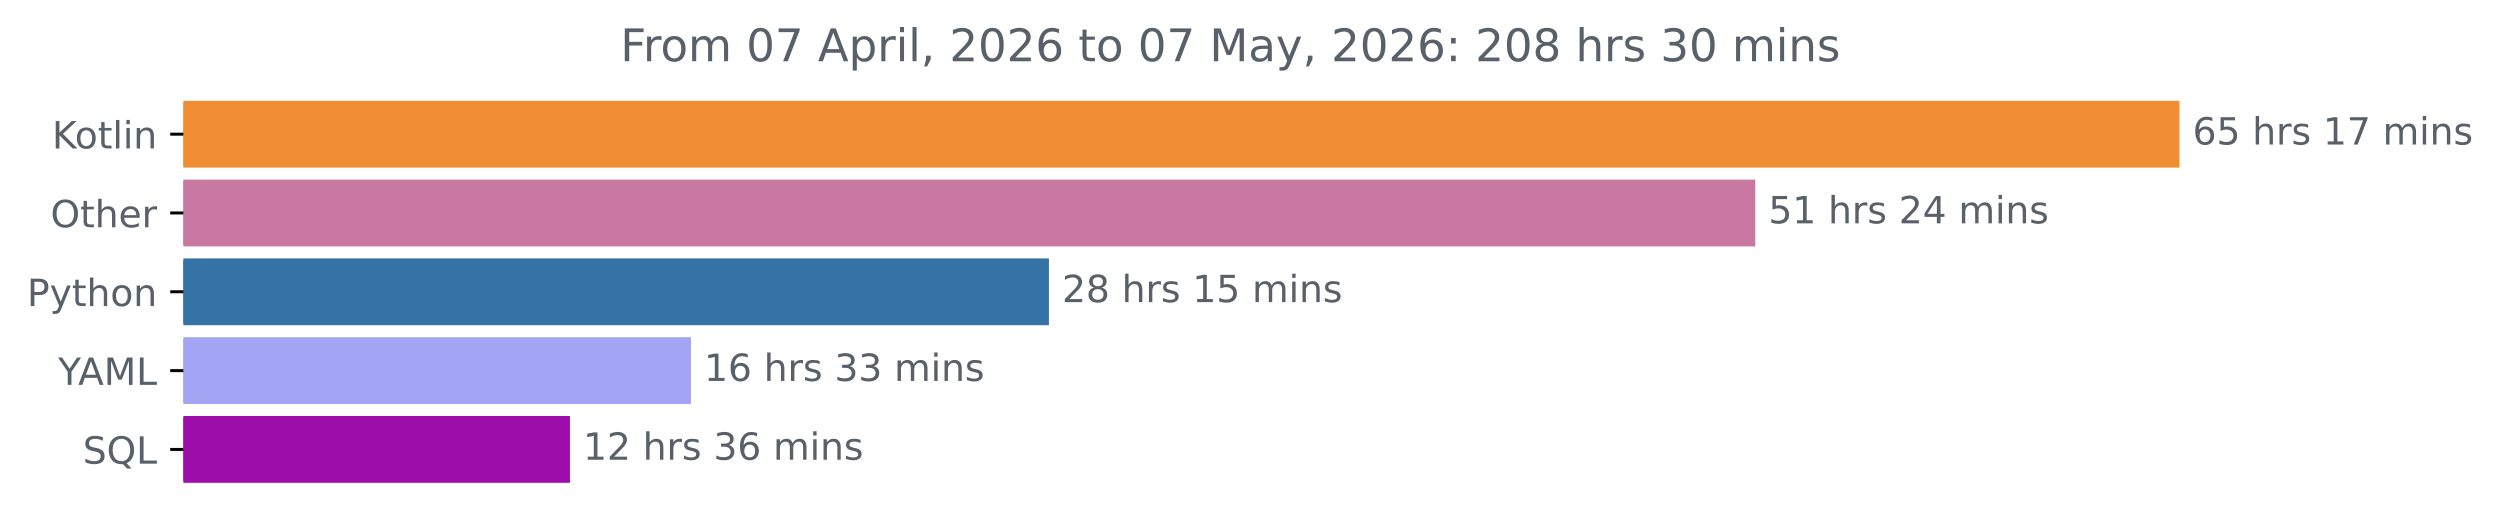
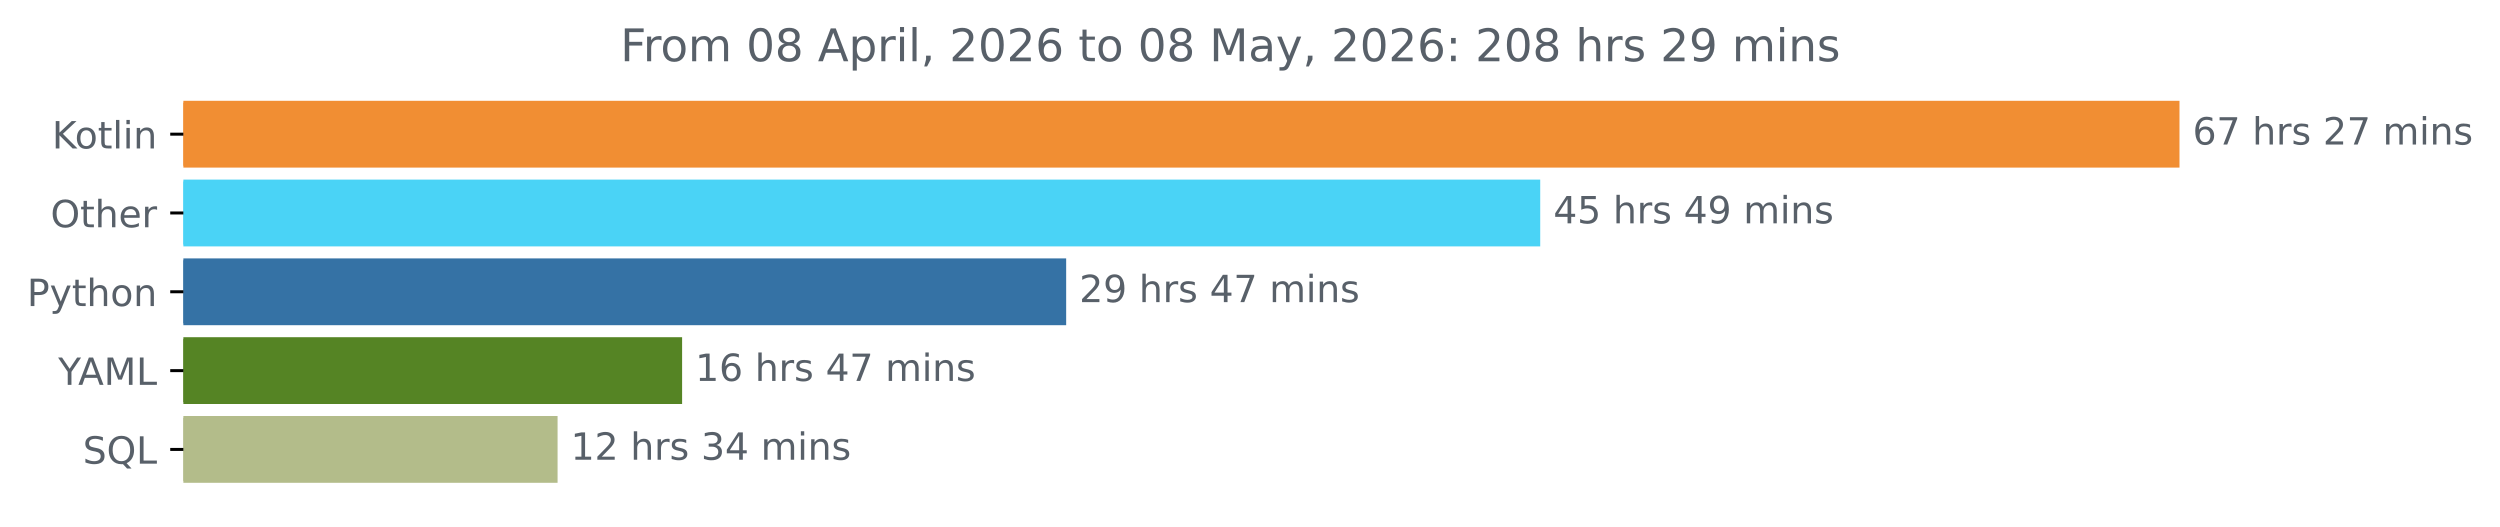
<svg xmlns="http://www.w3.org/2000/svg" xmlns:xlink="http://www.w3.org/1999/xlink" width="666.199pt" height="140.398pt" viewBox="0 0 666.199 140.398" version="1.1">
  <defs>
    <style type="text/css">*{stroke-linejoin: round; stroke-linecap: butt}</style>
  </defs>
  <g id="figure_1">
    <g id="patch_1">
      <path d="M 0 140.398  L 666.199 140.398  L 666.199 0  L 0 0  L 0 140.398  z " style="fill: none" />
    </g>
    <g id="axes_1">
      <g id="patch_2">
-         <path d="M 48.862 27.358  L 580.291 27.358  L 580.291 44.158  L 48.862 44.158  z " clip-path="url(#pad7efd8304)" style="fill: #f18e33; stroke: #f18e33; stroke-linejoin: miter" />
+         <path d="M 48.862 27.358  L 580.291 27.358  L 580.291 44.158  L 48.862 44.158  z " clip-path="url(#p60dd482bd0)" style="fill: #f18e33; stroke: #f18e33; stroke-linejoin: miter" />
      </g>
      <g id="patch_3">
-         <path d="M 48.862 48.358  L 467.25 48.358  L 467.25 65.158  L 48.862 65.158  z " clip-path="url(#pad7efd8304)" style="fill: #c878a1; stroke: #c878a1; stroke-linejoin: miter" />
+         <path d="M 48.862 48.358  L 409.938 48.358  L 409.938 65.158  L 48.862 65.158  z " clip-path="url(#p60dd482bd0)" style="fill: #4ad3f6; stroke: #4ad3f6; stroke-linejoin: miter" />
      </g>
      <g id="patch_4">
-         <path d="M 48.862 69.358  L 279.018 69.358  L 279.018 86.158  L 48.862 86.158  z " clip-path="url(#pad7efd8304)" style="fill: #3572a5; stroke: #3572a5; stroke-linejoin: miter" />
+         <path d="M 48.862 69.358  L 283.611 69.358  L 283.611 86.158  L 48.862 86.158  z " clip-path="url(#p60dd482bd0)" style="fill: #3572a5; stroke: #3572a5; stroke-linejoin: miter" />
      </g>
      <g id="patch_5">
-         <path d="M 48.862 90.358  L 183.629 90.358  L 183.629 107.158  L 48.862 107.158  z " clip-path="url(#pad7efd8304)" style="fill: #a3a5f4; stroke: #a3a5f4; stroke-linejoin: miter" />
+         <path d="M 48.862 90.358  L 181.268 90.358  L 181.268 107.158  L 48.862 107.158  z " clip-path="url(#p60dd482bd0)" style="fill: #558424; stroke: #558424; stroke-linejoin: miter" />
      </g>
      <g id="patch_6">
-         <path d="M 48.862 111.358  L 151.38 111.358  L 151.38 128.158  L 48.862 128.158  z " clip-path="url(#pad7efd8304)" style="fill: #9e0eaa; stroke: #9e0eaa; stroke-linejoin: miter" />
+         <path d="M 48.862 111.358  L 148.084 111.358  L 148.084 128.158  L 48.862 128.158  z " clip-path="url(#p60dd482bd0)" style="fill: #b3bc8a; stroke: #b3bc8a; stroke-linejoin: miter" />
      </g>
      <g id="matplotlib.axis_1" />
      <g id="matplotlib.axis_2">
        <g id="ytick_1">
          <g id="line2d_1">
            <defs>
-               <path id="m6c247139c6" d="M 0 0  L -3.5 0  " style="stroke: #000000; stroke-width: 0.8" />
+               <path id="mbdf4f6c6ff" d="M 0 0  L -3.5 0  " style="stroke: #000000; stroke-width: 0.8" />
            </defs>
            <g>
-               <use xlink:href="#m6c247139c6" x="48.862" y="35.758" style="stroke: #000000; stroke-width: 0.8" />
+               <use xlink:href="#mbdf4f6c6ff" x="48.862" y="35.758" style="stroke: #000000; stroke-width: 0.8" />
            </g>
          </g>
          <g id="text_1">
            <g style="fill: #586069" transform="translate(13.87187 39.55734) scale(0.1 -0.1)">
              <defs>
                <path id="DejaVuSans-4b" d="M 628 4666  L 1259 4666  L 1259 2694  L 3353 4666  L 4166 4666  L 1850 2491  L 4331 0  L 3500 0  L 1259 2247  L 1259 0  L 628 0  L 628 4666  z " transform="scale(0.015625)" />
                <path id="DejaVuSans-6f" d="M 1959 3097  Q 1497 3097 1228 2736  Q 959 2375 959 1747  Q 959 1119 1226 758  Q 1494 397 1959 397  Q 2419 397 2687 759  Q 2956 1122 2956 1747  Q 2956 2369 2687 2733  Q 2419 3097 1959 3097  z M 1959 3584  Q 2709 3584 3137 3096  Q 3566 2609 3566 1747  Q 3566 888 3137 398  Q 2709 -91 1959 -91  Q 1206 -91 779 398  Q 353 888 353 1747  Q 353 2609 779 3096  Q 1206 3584 1959 3584  z " transform="scale(0.015625)" />
                <path id="DejaVuSans-74" d="M 1172 4494  L 1172 3500  L 2356 3500  L 2356 3053  L 1172 3053  L 1172 1153  Q 1172 725 1289 603  Q 1406 481 1766 481  L 2356 481  L 2356 0  L 1766 0  Q 1100 0 847 248  Q 594 497 594 1153  L 594 3053  L 172 3053  L 172 3500  L 594 3500  L 594 4494  L 1172 4494  z " transform="scale(0.015625)" />
                <path id="DejaVuSans-6c" d="M 603 4863  L 1178 4863  L 1178 0  L 603 0  L 603 4863  z " transform="scale(0.015625)" />
                <path id="DejaVuSans-69" d="M 603 3500  L 1178 3500  L 1178 0  L 603 0  L 603 3500  z M 603 4863  L 1178 4863  L 1178 4134  L 603 4134  L 603 4863  z " transform="scale(0.015625)" />
                <path id="DejaVuSans-6e" d="M 3513 2113  L 3513 0  L 2938 0  L 2938 2094  Q 2938 2591 2744 2837  Q 2550 3084 2163 3084  Q 1697 3084 1428 2787  Q 1159 2491 1159 1978  L 1159 0  L 581 0  L 581 3500  L 1159 3500  L 1159 2956  Q 1366 3272 1645 3428  Q 1925 3584 2291 3584  Q 2894 3584 3203 3211  Q 3513 2838 3513 2113  z " transform="scale(0.015625)" />
              </defs>
              <use xlink:href="#DejaVuSans-4b" />
              <use xlink:href="#DejaVuSans-6f" x="60.576" />
              <use xlink:href="#DejaVuSans-74" x="121.758" />
              <use xlink:href="#DejaVuSans-6c" x="160.967" />
              <use xlink:href="#DejaVuSans-69" x="188.75" />
              <use xlink:href="#DejaVuSans-6e" x="216.533" />
            </g>
          </g>
        </g>
        <g id="ytick_2">
          <g id="line2d_2">
            <g>
-               <use xlink:href="#m6c247139c6" x="48.862" y="56.758" style="stroke: #000000; stroke-width: 0.8" />
+               <use xlink:href="#mbdf4f6c6ff" x="48.862" y="56.758" style="stroke: #000000; stroke-width: 0.8" />
            </g>
          </g>
          <g id="text_2">
            <g style="fill: #586069" transform="translate(13.46875 60.55734) scale(0.1 -0.1)">
              <defs>
                <path id="DejaVuSans-4f" d="M 2522 4238  Q 1834 4238 1429 3725  Q 1025 3213 1025 2328  Q 1025 1447 1429 934  Q 1834 422 2522 422  Q 3209 422 3611 934  Q 4013 1447 4013 2328  Q 4013 3213 3611 3725  Q 3209 4238 2522 4238  z M 2522 4750  Q 3503 4750 4090 4092  Q 4678 3434 4678 2328  Q 4678 1225 4090 567  Q 3503 -91 2522 -91  Q 1538 -91 948 565  Q 359 1222 359 2328  Q 359 3434 948 4092  Q 1538 4750 2522 4750  z " transform="scale(0.015625)" />
                <path id="DejaVuSans-68" d="M 3513 2113  L 3513 0  L 2938 0  L 2938 2094  Q 2938 2591 2744 2837  Q 2550 3084 2163 3084  Q 1697 3084 1428 2787  Q 1159 2491 1159 1978  L 1159 0  L 581 0  L 581 4863  L 1159 4863  L 1159 2956  Q 1366 3272 1645 3428  Q 1925 3584 2291 3584  Q 2894 3584 3203 3211  Q 3513 2838 3513 2113  z " transform="scale(0.015625)" />
                <path id="DejaVuSans-65" d="M 3597 1894  L 3597 1613  L 953 1613  Q 991 1019 1311 708  Q 1631 397 2203 397  Q 2534 397 2845 478  Q 3156 559 3463 722  L 3463 178  Q 3153 47 2828 -22  Q 2503 -91 2169 -91  Q 1331 -91 842 396  Q 353 884 353 1716  Q 353 2575 817 3079  Q 1281 3584 2069 3584  Q 2775 3584 3186 3129  Q 3597 2675 3597 1894  z M 3022 2063  Q 3016 2534 2758 2815  Q 2500 3097 2075 3097  Q 1594 3097 1305 2825  Q 1016 2553 972 2059  L 3022 2063  z " transform="scale(0.015625)" />
                <path id="DejaVuSans-72" d="M 2631 2963  Q 2534 3019 2420 3045  Q 2306 3072 2169 3072  Q 1681 3072 1420 2755  Q 1159 2438 1159 1844  L 1159 0  L 581 0  L 581 3500  L 1159 3500  L 1159 2956  Q 1341 3275 1631 3429  Q 1922 3584 2338 3584  Q 2397 3584 2469 3576  Q 2541 3569 2628 3553  L 2631 2963  z " transform="scale(0.015625)" />
              </defs>
              <use xlink:href="#DejaVuSans-4f" />
              <use xlink:href="#DejaVuSans-74" x="78.711" />
              <use xlink:href="#DejaVuSans-68" x="117.92" />
              <use xlink:href="#DejaVuSans-65" x="181.299" />
              <use xlink:href="#DejaVuSans-72" x="242.822" />
            </g>
          </g>
        </g>
        <g id="ytick_3">
          <g id="line2d_3">
            <g>
-               <use xlink:href="#m6c247139c6" x="48.862" y="77.758" style="stroke: #000000; stroke-width: 0.8" />
+               <use xlink:href="#mbdf4f6c6ff" x="48.862" y="77.758" style="stroke: #000000; stroke-width: 0.8" />
            </g>
          </g>
          <g id="text_3">
            <g style="fill: #586069" transform="translate(7.2 81.55734) scale(0.1 -0.1)">
              <defs>
                <path id="DejaVuSans-50" d="M 1259 4147  L 1259 2394  L 2053 2394  Q 2494 2394 2734 2622  Q 2975 2850 2975 3272  Q 2975 3691 2734 3919  Q 2494 4147 2053 4147  L 1259 4147  z M 628 4666  L 2053 4666  Q 2838 4666 3239 4311  Q 3641 3956 3641 3272  Q 3641 2581 3239 2228  Q 2838 1875 2053 1875  L 1259 1875  L 1259 0  L 628 0  L 628 4666  z " transform="scale(0.015625)" />
                <path id="DejaVuSans-79" d="M 2059 -325  Q 1816 -950 1584 -1140  Q 1353 -1331 966 -1331  L 506 -1331  L 506 -850  L 844 -850  Q 1081 -850 1212 -737  Q 1344 -625 1503 -206  L 1606 56  L 191 3500  L 800 3500  L 1894 763  L 2988 3500  L 3597 3500  L 2059 -325  z " transform="scale(0.015625)" />
              </defs>
              <use xlink:href="#DejaVuSans-50" />
              <use xlink:href="#DejaVuSans-79" x="60.303" />
              <use xlink:href="#DejaVuSans-74" x="119.482" />
              <use xlink:href="#DejaVuSans-68" x="158.691" />
              <use xlink:href="#DejaVuSans-6f" x="222.07" />
              <use xlink:href="#DejaVuSans-6e" x="283.252" />
            </g>
          </g>
        </g>
        <g id="ytick_4">
          <g id="line2d_4">
            <g>
-               <use xlink:href="#m6c247139c6" x="48.862" y="98.758" style="stroke: #000000; stroke-width: 0.8" />
+               <use xlink:href="#mbdf4f6c6ff" x="48.862" y="98.758" style="stroke: #000000; stroke-width: 0.8" />
            </g>
          </g>
          <g id="text_4">
            <g style="fill: #586069" transform="translate(15.48906 102.5573) scale(0.1 -0.1)">
              <defs>
                <path id="DejaVuSans-59" d="M -13 4666  L 666 4666  L 1959 2747  L 3244 4666  L 3922 4666  L 2272 2222  L 2272 0  L 1638 0  L 1638 2222  L -13 4666  z " transform="scale(0.015625)" />
                <path id="DejaVuSans-41" d="M 2188 4044  L 1331 1722  L 3047 1722  L 2188 4044  z M 1831 4666  L 2547 4666  L 4325 0  L 3669 0  L 3244 1197  L 1141 1197  L 716 0  L 50 0  L 1831 4666  z " transform="scale(0.015625)" />
                <path id="DejaVuSans-4d" d="M 628 4666  L 1569 4666  L 2759 1491  L 3956 4666  L 4897 4666  L 4897 0  L 4281 0  L 4281 4097  L 3078 897  L 2444 897  L 1241 4097  L 1241 0  L 628 0  L 628 4666  z " transform="scale(0.015625)" />
                <path id="DejaVuSans-4c" d="M 628 4666  L 1259 4666  L 1259 531  L 3531 531  L 3531 0  L 628 0  L 628 4666  z " transform="scale(0.015625)" />
              </defs>
              <use xlink:href="#DejaVuSans-59" />
              <use xlink:href="#DejaVuSans-41" x="53.334" />
              <use xlink:href="#DejaVuSans-4d" x="121.742" />
              <use xlink:href="#DejaVuSans-4c" x="208.021" />
            </g>
          </g>
        </g>
        <g id="ytick_5">
          <g id="line2d_5">
            <g>
-               <use xlink:href="#m6c247139c6" x="48.862" y="119.758" style="stroke: #000000; stroke-width: 0.8" />
+               <use xlink:href="#mbdf4f6c6ff" x="48.862" y="119.758" style="stroke: #000000; stroke-width: 0.8" />
            </g>
          </g>
          <g id="text_5">
            <g style="fill: #586069" transform="translate(22.07031 123.5573) scale(0.1 -0.1)">
              <defs>
                <path id="DejaVuSans-53" d="M 3425 4513  L 3425 3897  Q 3066 4069 2747 4153  Q 2428 4238 2131 4238  Q 1616 4238 1336 4038  Q 1056 3838 1056 3469  Q 1056 3159 1242 3001  Q 1428 2844 1947 2747  L 2328 2669  Q 3034 2534 3370 2195  Q 3706 1856 3706 1288  Q 3706 609 3251 259  Q 2797 -91 1919 -91  Q 1588 -91 1214 -16  Q 841 59 441 206  L 441 856  Q 825 641 1194 531  Q 1563 422 1919 422  Q 2459 422 2753 634  Q 3047 847 3047 1241  Q 3047 1584 2836 1778  Q 2625 1972 2144 2069  L 1759 2144  Q 1053 2284 737 2584  Q 422 2884 422 3419  Q 422 4038 858 4394  Q 1294 4750 2059 4750  Q 2388 4750 2728 4690  Q 3069 4631 3425 4513  z " transform="scale(0.015625)" />
                <path id="DejaVuSans-51" d="M 2522 4238  Q 1834 4238 1429 3725  Q 1025 3213 1025 2328  Q 1025 1447 1429 934  Q 1834 422 2522 422  Q 3209 422 3611 934  Q 4013 1447 4013 2328  Q 4013 3213 3611 3725  Q 3209 4238 2522 4238  z M 3406 84  L 4238 -825  L 3475 -825  L 2784 -78  Q 2681 -84 2626 -87  Q 2572 -91 2522 -91  Q 1538 -91 948 567  Q 359 1225 359 2328  Q 359 3434 948 4092  Q 1538 4750 2522 4750  Q 3503 4750 4090 4092  Q 4678 3434 4678 2328  Q 4678 1516 4351 937  Q 4025 359 3406 84  z " transform="scale(0.015625)" />
              </defs>
              <use xlink:href="#DejaVuSans-53" />
              <use xlink:href="#DejaVuSans-51" x="63.477" />
              <use xlink:href="#DejaVuSans-4c" x="142.188" />
            </g>
          </g>
        </g>
      </g>
      <g id="text_6">
        <g style="fill: #586069" transform="translate(584.2911 38.5175) scale(0.1 -0.1)">
          <defs>
            <path id="DejaVuSans-36" d="M 2113 2584  Q 1688 2584 1439 2293  Q 1191 2003 1191 1497  Q 1191 994 1439 701  Q 1688 409 2113 409  Q 2538 409 2786 701  Q 3034 994 3034 1497  Q 3034 2003 2786 2293  Q 2538 2584 2113 2584  z M 3366 4563  L 3366 3988  Q 3128 4100 2886 4159  Q 2644 4219 2406 4219  Q 1781 4219 1451 3797  Q 1122 3375 1075 2522  Q 1259 2794 1537 2939  Q 1816 3084 2150 3084  Q 2853 3084 3261 2657  Q 3669 2231 3669 1497  Q 3669 778 3244 343  Q 2819 -91 2113 -91  Q 1303 -91 875 529  Q 447 1150 447 2328  Q 447 3434 972 4092  Q 1497 4750 2381 4750  Q 2619 4750 2861 4703  Q 3103 4656 3366 4563  z " transform="scale(0.015625)" />
-             <path id="DejaVuSans-35" d="M 691 4666  L 3169 4666  L 3169 4134  L 1269 4134  L 1269 2991  Q 1406 3038 1543 3061  Q 1681 3084 1819 3084  Q 2600 3084 3056 2656  Q 3513 2228 3513 1497  Q 3513 744 3044 326  Q 2575 -91 1722 -91  Q 1428 -91 1123 -41  Q 819 9 494 109  L 494 744  Q 775 591 1075 516  Q 1375 441 1709 441  Q 2250 441 2565 725  Q 2881 1009 2881 1497  Q 2881 1984 2565 2268  Q 2250 2553 1709 2553  Q 1456 2553 1204 2497  Q 953 2441 691 2322  L 691 4666  z " transform="scale(0.015625)" />
+             <path id="DejaVuSans-37" d="M 525 4666  L 3525 4666  L 3525 4397  L 1831 0  L 1172 0  L 2766 4134  L 525 4134  L 525 4666  z " transform="scale(0.015625)" />
            <path id="DejaVuSans-20" transform="scale(0.015625)" />
            <path id="DejaVuSans-73" d="M 2834 3397  L 2834 2853  Q 2591 2978 2328 3040  Q 2066 3103 1784 3103  Q 1356 3103 1142 2972  Q 928 2841 928 2578  Q 928 2378 1081 2264  Q 1234 2150 1697 2047  L 1894 2003  Q 2506 1872 2764 1633  Q 3022 1394 3022 966  Q 3022 478 2636 193  Q 2250 -91 1575 -91  Q 1294 -91 989 -36  Q 684 19 347 128  L 347 722  Q 666 556 975 473  Q 1284 391 1588 391  Q 1994 391 2212 530  Q 2431 669 2431 922  Q 2431 1156 2273 1281  Q 2116 1406 1581 1522  L 1381 1569  Q 847 1681 609 1914  Q 372 2147 372 2553  Q 372 3047 722 3315  Q 1072 3584 1716 3584  Q 2034 3584 2315 3537  Q 2597 3491 2834 3397  z " transform="scale(0.015625)" />
+             <path id="DejaVuSans-32" d="M 1228 531  L 3431 531  L 3431 0  L 469 0  L 469 531  Q 828 903 1448 1529  Q 2069 2156 2228 2338  Q 2531 2678 2651 2914  Q 2772 3150 2772 3378  Q 2772 3750 2511 3984  Q 2250 4219 1831 4219  Q 1534 4219 1204 4116  Q 875 4013 500 3803  L 500 4441  Q 881 4594 1212 4672  Q 1544 4750 1819 4750  Q 2544 4750 2975 4387  Q 3406 4025 3406 3419  Q 3406 3131 3298 2873  Q 3191 2616 2906 2266  Q 2828 2175 2409 1742  Q 1991 1309 1228 531  z " transform="scale(0.015625)" />
+             <path id="DejaVuSans-6d" d="M 3328 2828  Q 3544 3216 3844 3400  Q 4144 3584 4550 3584  Q 5097 3584 5394 3201  Q 5691 2819 5691 2113  L 5691 0  L 5113 0  L 5113 2094  Q 5113 2597 4934 2840  Q 4756 3084 4391 3084  Q 3944 3084 3684 2787  Q 3425 2491 3425 1978  L 3425 0  L 2847 0  L 2847 2094  Q 2847 2600 2669 2842  Q 2491 3084 2119 3084  Q 1678 3084 1418 2786  Q 1159 2488 1159 1978  L 1159 0  L 581 0  L 581 3500  L 1159 3500  L 1159 2956  Q 1356 3278 1631 3431  Q 1906 3584 2284 3584  Q 2666 3584 2933 3390  Q 3200 3197 3328 2828  z " transform="scale(0.015625)" />
+           </defs>
+           <use xlink:href="#DejaVuSans-36" />
+           <use xlink:href="#DejaVuSans-37" x="63.623" />
+           <use xlink:href="#DejaVuSans-20" x="127.246" />
+           <use xlink:href="#DejaVuSans-68" x="159.033" />
+           <use xlink:href="#DejaVuSans-72" x="222.412" />
+           <use xlink:href="#DejaVuSans-73" x="263.525" />
+           <use xlink:href="#DejaVuSans-20" x="315.625" />
+           <use xlink:href="#DejaVuSans-32" x="347.412" />
+           <use xlink:href="#DejaVuSans-37" x="411.035" />
+           <use xlink:href="#DejaVuSans-20" x="474.658" />
+           <use xlink:href="#DejaVuSans-6d" x="506.445" />
+           <use xlink:href="#DejaVuSans-69" x="603.857" />
+           <use xlink:href="#DejaVuSans-6e" x="631.641" />
+           <use xlink:href="#DejaVuSans-73" x="695.02" />
+         </g>
+       </g>
+       <g id="text_7">
+         <g style="fill: #586069" transform="translate(413.9382 59.5175) scale(0.1 -0.1)">
+           <defs>
+             <path id="DejaVuSans-34" d="M 2419 4116  L 825 1625  L 2419 1625  L 2419 4116  z M 2253 4666  L 3047 4666  L 3047 1625  L 3713 1625  L 3713 1100  L 3047 1100  L 3047 0  L 2419 0  L 2419 1100  L 313 1100  L 313 1709  L 2253 4666  z " transform="scale(0.015625)" />
+             <path id="DejaVuSans-35" d="M 691 4666  L 3169 4666  L 3169 4134  L 1269 4134  L 1269 2991  Q 1406 3038 1543 3061  Q 1681 3084 1819 3084  Q 2600 3084 3056 2656  Q 3513 2228 3513 1497  Q 3513 744 3044 326  Q 2575 -91 1722 -91  Q 1428 -91 1123 -41  Q 819 9 494 109  L 494 744  Q 775 591 1075 516  Q 1375 441 1709 441  Q 2250 441 2565 725  Q 2881 1009 2881 1497  Q 2881 1984 2565 2268  Q 2250 2553 1709 2553  Q 1456 2553 1204 2497  Q 953 2441 691 2322  L 691 4666  z " transform="scale(0.015625)" />
+             <path id="DejaVuSans-39" d="M 703 97  L 703 672  Q 941 559 1184 500  Q 1428 441 1663 441  Q 2288 441 2617 861  Q 2947 1281 2994 2138  Q 2813 1869 2534 1725  Q 2256 1581 1919 1581  Q 1219 1581 811 2004  Q 403 2428 403 3163  Q 403 3881 828 4315  Q 1253 4750 1959 4750  Q 2769 4750 3195 4129  Q 3622 3509 3622 2328  Q 3622 1225 3098 567  Q 2575 -91 1691 -91  Q 1453 -91 1209 -44  Q 966 3 703 97  z M 1959 2075  Q 2384 2075 2632 2365  Q 2881 2656 2881 3163  Q 2881 3666 2632 3958  Q 2384 4250 1959 4250  Q 1534 4250 1286 3958  Q 1038 3666 1038 3163  Q 1038 2656 1286 2365  Q 1534 2075 1959 2075  z " transform="scale(0.015625)" />
+           </defs>
+           <use xlink:href="#DejaVuSans-34" />
+           <use xlink:href="#DejaVuSans-35" x="63.623" />
+           <use xlink:href="#DejaVuSans-20" x="127.246" />
+           <use xlink:href="#DejaVuSans-68" x="159.033" />
+           <use xlink:href="#DejaVuSans-72" x="222.412" />
+           <use xlink:href="#DejaVuSans-73" x="263.525" />
+           <use xlink:href="#DejaVuSans-20" x="315.625" />
+           <use xlink:href="#DejaVuSans-34" x="347.412" />
+           <use xlink:href="#DejaVuSans-39" x="411.035" />
+           <use xlink:href="#DejaVuSans-20" x="474.658" />
+           <use xlink:href="#DejaVuSans-6d" x="506.445" />
+           <use xlink:href="#DejaVuSans-69" x="603.857" />
+           <use xlink:href="#DejaVuSans-6e" x="631.641" />
+           <use xlink:href="#DejaVuSans-73" x="695.02" />
+         </g>
+       </g>
+       <g id="text_8">
+         <g style="fill: #586069" transform="translate(287.611 80.5175) scale(0.1 -0.1)">
+           <use xlink:href="#DejaVuSans-32" />
+           <use xlink:href="#DejaVuSans-39" x="63.623" />
+           <use xlink:href="#DejaVuSans-20" x="127.246" />
+           <use xlink:href="#DejaVuSans-68" x="159.033" />
+           <use xlink:href="#DejaVuSans-72" x="222.412" />
+           <use xlink:href="#DejaVuSans-73" x="263.525" />
+           <use xlink:href="#DejaVuSans-20" x="315.625" />
+           <use xlink:href="#DejaVuSans-34" x="347.412" />
+           <use xlink:href="#DejaVuSans-37" x="411.035" />
+           <use xlink:href="#DejaVuSans-20" x="474.658" />
+           <use xlink:href="#DejaVuSans-6d" x="506.445" />
+           <use xlink:href="#DejaVuSans-69" x="603.857" />
+           <use xlink:href="#DejaVuSans-6e" x="631.641" />
+           <use xlink:href="#DejaVuSans-73" x="695.02" />
+         </g>
+       </g>
+       <g id="text_9">
+         <g style="fill: #586069" transform="translate(185.2679 101.5175) scale(0.1 -0.1)">
+           <defs>
            <path id="DejaVuSans-31" d="M 794 531  L 1825 531  L 1825 4091  L 703 3866  L 703 4441  L 1819 4666  L 2450 4666  L 2450 531  L 3481 531  L 3481 0  L 794 0  L 794 531  z " transform="scale(0.015625)" />
-             <path id="DejaVuSans-37" d="M 525 4666  L 3525 4666  L 3525 4397  L 1831 0  L 1172 0  L 2766 4134  L 525 4134  L 525 4666  z " transform="scale(0.015625)" />
-             <path id="DejaVuSans-6d" d="M 3328 2828  Q 3544 3216 3844 3400  Q 4144 3584 4550 3584  Q 5097 3584 5394 3201  Q 5691 2819 5691 2113  L 5691 0  L 5113 0  L 5113 2094  Q 5113 2597 4934 2840  Q 4756 3084 4391 3084  Q 3944 3084 3684 2787  Q 3425 2491 3425 1978  L 3425 0  L 2847 0  L 2847 2094  Q 2847 2600 2669 2842  Q 2491 3084 2119 3084  Q 1678 3084 1418 2786  Q 1159 2488 1159 1978  L 1159 0  L 581 0  L 581 3500  L 1159 3500  L 1159 2956  Q 1356 3278 1631 3431  Q 1906 3584 2284 3584  Q 2666 3584 2933 3390  Q 3200 3197 3328 2828  z " transform="scale(0.015625)" />
-           </defs>
-           <use xlink:href="#DejaVuSans-36" />
-           <use xlink:href="#DejaVuSans-35" x="63.623" />
-           <use xlink:href="#DejaVuSans-20" x="127.246" />
-           <use xlink:href="#DejaVuSans-68" x="159.033" />
-           <use xlink:href="#DejaVuSans-72" x="222.412" />
-           <use xlink:href="#DejaVuSans-73" x="263.525" />
-           <use xlink:href="#DejaVuSans-20" x="315.625" />
-           <use xlink:href="#DejaVuSans-31" x="347.412" />
-           <use xlink:href="#DejaVuSans-37" x="411.035" />
-           <use xlink:href="#DejaVuSans-20" x="474.658" />
-           <use xlink:href="#DejaVuSans-6d" x="506.445" />
-           <use xlink:href="#DejaVuSans-69" x="603.857" />
-           <use xlink:href="#DejaVuSans-6e" x="631.641" />
-           <use xlink:href="#DejaVuSans-73" x="695.02" />
-         </g>
-       </g>
-       <g id="text_7">
-         <g style="fill: #586069" transform="translate(471.2501 59.5175) scale(0.1 -0.1)">
-           <defs>
-             <path id="DejaVuSans-32" d="M 1228 531  L 3431 531  L 3431 0  L 469 0  L 469 531  Q 828 903 1448 1529  Q 2069 2156 2228 2338  Q 2531 2678 2651 2914  Q 2772 3150 2772 3378  Q 2772 3750 2511 3984  Q 2250 4219 1831 4219  Q 1534 4219 1204 4116  Q 875 4013 500 3803  L 500 4441  Q 881 4594 1212 4672  Q 1544 4750 1819 4750  Q 2544 4750 2975 4387  Q 3406 4025 3406 3419  Q 3406 3131 3298 2873  Q 3191 2616 2906 2266  Q 2828 2175 2409 1742  Q 1991 1309 1228 531  z " transform="scale(0.015625)" />
-             <path id="DejaVuSans-34" d="M 2419 4116  L 825 1625  L 2419 1625  L 2419 4116  z M 2253 4666  L 3047 4666  L 3047 1625  L 3713 1625  L 3713 1100  L 3047 1100  L 3047 0  L 2419 0  L 2419 1100  L 313 1100  L 313 1709  L 2253 4666  z " transform="scale(0.015625)" />
-           </defs>
-           <use xlink:href="#DejaVuSans-35" />
-           <use xlink:href="#DejaVuSans-31" x="63.623" />
-           <use xlink:href="#DejaVuSans-20" x="127.246" />
-           <use xlink:href="#DejaVuSans-68" x="159.033" />
-           <use xlink:href="#DejaVuSans-72" x="222.412" />
-           <use xlink:href="#DejaVuSans-73" x="263.525" />
-           <use xlink:href="#DejaVuSans-20" x="315.625" />
-           <use xlink:href="#DejaVuSans-32" x="347.412" />
-           <use xlink:href="#DejaVuSans-34" x="411.035" />
-           <use xlink:href="#DejaVuSans-20" x="474.658" />
-           <use xlink:href="#DejaVuSans-6d" x="506.445" />
-           <use xlink:href="#DejaVuSans-69" x="603.857" />
-           <use xlink:href="#DejaVuSans-6e" x="631.641" />
-           <use xlink:href="#DejaVuSans-73" x="695.02" />
-         </g>
-       </g>
-       <g id="text_8">
-         <g style="fill: #586069" transform="translate(283.0181 80.5175) scale(0.1 -0.1)">
-           <defs>
-             <path id="DejaVuSans-38" d="M 2034 2216  Q 1584 2216 1326 1975  Q 1069 1734 1069 1313  Q 1069 891 1326 650  Q 1584 409 2034 409  Q 2484 409 2743 651  Q 3003 894 3003 1313  Q 3003 1734 2745 1975  Q 2488 2216 2034 2216  z M 1403 2484  Q 997 2584 770 2862  Q 544 3141 544 3541  Q 544 4100 942 4425  Q 1341 4750 2034 4750  Q 2731 4750 3128 4425  Q 3525 4100 3525 3541  Q 3525 3141 3298 2862  Q 3072 2584 2669 2484  Q 3125 2378 3379 2068  Q 3634 1759 3634 1313  Q 3634 634 3220 271  Q 2806 -91 2034 -91  Q 1263 -91 848 271  Q 434 634 434 1313  Q 434 1759 690 2068  Q 947 2378 1403 2484  z M 1172 3481  Q 1172 3119 1398 2916  Q 1625 2713 2034 2713  Q 2441 2713 2670 2916  Q 2900 3119 2900 3481  Q 2900 3844 2670 4047  Q 2441 4250 2034 4250  Q 1625 4250 1398 4047  Q 1172 3844 1172 3481  z " transform="scale(0.015625)" />
-           </defs>
-           <use xlink:href="#DejaVuSans-32" />
-           <use xlink:href="#DejaVuSans-38" x="63.623" />
-           <use xlink:href="#DejaVuSans-20" x="127.246" />
-           <use xlink:href="#DejaVuSans-68" x="159.033" />
-           <use xlink:href="#DejaVuSans-72" x="222.412" />
-           <use xlink:href="#DejaVuSans-73" x="263.525" />
-           <use xlink:href="#DejaVuSans-20" x="315.625" />
-           <use xlink:href="#DejaVuSans-31" x="347.412" />
-           <use xlink:href="#DejaVuSans-35" x="411.035" />
-           <use xlink:href="#DejaVuSans-20" x="474.658" />
-           <use xlink:href="#DejaVuSans-6d" x="506.445" />
-           <use xlink:href="#DejaVuSans-69" x="603.857" />
-           <use xlink:href="#DejaVuSans-6e" x="631.641" />
-           <use xlink:href="#DejaVuSans-73" x="695.02" />
-         </g>
-       </g>
-       <g id="text_9">
-         <g style="fill: #586069" transform="translate(187.6291 101.5175) scale(0.1 -0.1)">
-           <defs>
-             <path id="DejaVuSans-33" d="M 2597 2516  Q 3050 2419 3304 2112  Q 3559 1806 3559 1356  Q 3559 666 3084 287  Q 2609 -91 1734 -91  Q 1441 -91 1130 -33  Q 819 25 488 141  L 488 750  Q 750 597 1062 519  Q 1375 441 1716 441  Q 2309 441 2620 675  Q 2931 909 2931 1356  Q 2931 1769 2642 2001  Q 2353 2234 1838 2234  L 1294 2234  L 1294 2753  L 1863 2753  Q 2328 2753 2575 2939  Q 2822 3125 2822 3475  Q 2822 3834 2567 4026  Q 2313 4219 1838 4219  Q 1578 4219 1281 4162  Q 984 4106 628 3988  L 628 4550  Q 988 4650 1302 4700  Q 1616 4750 1894 4750  Q 2613 4750 3031 4423  Q 3450 4097 3450 3541  Q 3450 3153 3228 2886  Q 3006 2619 2597 2516  z " transform="scale(0.015625)" />
          </defs>
          <use xlink:href="#DejaVuSans-31" />
          <use xlink:href="#DejaVuSans-36" x="63.623" />
          <use xlink:href="#DejaVuSans-20" x="127.246" />
          <use xlink:href="#DejaVuSans-68" x="159.033" />
          <use xlink:href="#DejaVuSans-72" x="222.412" />
          <use xlink:href="#DejaVuSans-73" x="263.525" />
          <use xlink:href="#DejaVuSans-20" x="315.625" />
-           <use xlink:href="#DejaVuSans-33" x="347.412" />
-           <use xlink:href="#DejaVuSans-33" x="411.035" />
+           <use xlink:href="#DejaVuSans-34" x="347.412" />
+           <use xlink:href="#DejaVuSans-37" x="411.035" />
          <use xlink:href="#DejaVuSans-20" x="474.658" />
          <use xlink:href="#DejaVuSans-6d" x="506.445" />
          <use xlink:href="#DejaVuSans-69" x="603.857" />
          <use xlink:href="#DejaVuSans-6e" x="631.641" />
          <use xlink:href="#DejaVuSans-73" x="695.02" />
        </g>
      </g>
      <g id="text_10">
-         <g style="fill: #586069" transform="translate(155.3802 122.5175) scale(0.1 -0.1)">
+         <g style="fill: #586069" transform="translate(152.0844 122.5175) scale(0.1 -0.1)">
+           <defs>
+             <path id="DejaVuSans-33" d="M 2597 2516  Q 3050 2419 3304 2112  Q 3559 1806 3559 1356  Q 3559 666 3084 287  Q 2609 -91 1734 -91  Q 1441 -91 1130 -33  Q 819 25 488 141  L 488 750  Q 750 597 1062 519  Q 1375 441 1716 441  Q 2309 441 2620 675  Q 2931 909 2931 1356  Q 2931 1769 2642 2001  Q 2353 2234 1838 2234  L 1294 2234  L 1294 2753  L 1863 2753  Q 2328 2753 2575 2939  Q 2822 3125 2822 3475  Q 2822 3834 2567 4026  Q 2313 4219 1838 4219  Q 1578 4219 1281 4162  Q 984 4106 628 3988  L 628 4550  Q 988 4650 1302 4700  Q 1616 4750 1894 4750  Q 2613 4750 3031 4423  Q 3450 4097 3450 3541  Q 3450 3153 3228 2886  Q 3006 2619 2597 2516  z " transform="scale(0.015625)" />
+           </defs>
          <use xlink:href="#DejaVuSans-31" />
          <use xlink:href="#DejaVuSans-32" x="63.623" />
          <use xlink:href="#DejaVuSans-20" x="127.246" />
          <use xlink:href="#DejaVuSans-68" x="159.033" />
          <use xlink:href="#DejaVuSans-72" x="222.412" />
          <use xlink:href="#DejaVuSans-73" x="263.525" />
          <use xlink:href="#DejaVuSans-20" x="315.625" />
          <use xlink:href="#DejaVuSans-33" x="347.412" />
-           <use xlink:href="#DejaVuSans-36" x="411.035" />
+           <use xlink:href="#DejaVuSans-34" x="411.035" />
          <use xlink:href="#DejaVuSans-20" x="474.658" />
          <use xlink:href="#DejaVuSans-6d" x="506.445" />
          <use xlink:href="#DejaVuSans-69" x="603.857" />
          <use xlink:href="#DejaVuSans-6e" x="631.641" />
          <use xlink:href="#DejaVuSans-73" x="695.02" />
        </g>
      </g>
      <g id="text_11">
        <g style="fill: #586069" transform="translate(165.315 16.31812) scale(0.12 -0.12)">
          <defs>
            <path id="DejaVuSans-46" d="M 628 4666  L 3309 4666  L 3309 4134  L 1259 4134  L 1259 2759  L 3109 2759  L 3109 2228  L 1259 2228  L 1259 0  L 628 0  L 628 4666  z " transform="scale(0.015625)" />
            <path id="DejaVuSans-30" d="M 2034 4250  Q 1547 4250 1301 3770  Q 1056 3291 1056 2328  Q 1056 1369 1301 889  Q 1547 409 2034 409  Q 2525 409 2770 889  Q 3016 1369 3016 2328  Q 3016 3291 2770 3770  Q 2525 4250 2034 4250  z M 2034 4750  Q 2819 4750 3233 4129  Q 3647 3509 3647 2328  Q 3647 1150 3233 529  Q 2819 -91 2034 -91  Q 1250 -91 836 529  Q 422 1150 422 2328  Q 422 3509 836 4129  Q 1250 4750 2034 4750  z " transform="scale(0.015625)" />
+             <path id="DejaVuSans-38" d="M 2034 2216  Q 1584 2216 1326 1975  Q 1069 1734 1069 1313  Q 1069 891 1326 650  Q 1584 409 2034 409  Q 2484 409 2743 651  Q 3003 894 3003 1313  Q 3003 1734 2745 1975  Q 2488 2216 2034 2216  z M 1403 2484  Q 997 2584 770 2862  Q 544 3141 544 3541  Q 544 4100 942 4425  Q 1341 4750 2034 4750  Q 2731 4750 3128 4425  Q 3525 4100 3525 3541  Q 3525 3141 3298 2862  Q 3072 2584 2669 2484  Q 3125 2378 3379 2068  Q 3634 1759 3634 1313  Q 3634 634 3220 271  Q 2806 -91 2034 -91  Q 1263 -91 848 271  Q 434 634 434 1313  Q 434 1759 690 2068  Q 947 2378 1403 2484  z M 1172 3481  Q 1172 3119 1398 2916  Q 1625 2713 2034 2713  Q 2441 2713 2670 2916  Q 2900 3119 2900 3481  Q 2900 3844 2670 4047  Q 2441 4250 2034 4250  Q 1625 4250 1398 4047  Q 1172 3844 1172 3481  z " transform="scale(0.015625)" />
            <path id="DejaVuSans-70" d="M 1159 525  L 1159 -1331  L 581 -1331  L 581 3500  L 1159 3500  L 1159 2969  Q 1341 3281 1617 3432  Q 1894 3584 2278 3584  Q 2916 3584 3314 3078  Q 3713 2572 3713 1747  Q 3713 922 3314 415  Q 2916 -91 2278 -91  Q 1894 -91 1617 61  Q 1341 213 1159 525  z M 3116 1747  Q 3116 2381 2855 2742  Q 2594 3103 2138 3103  Q 1681 3103 1420 2742  Q 1159 2381 1159 1747  Q 1159 1113 1420 752  Q 1681 391 2138 391  Q 2594 391 2855 752  Q 3116 1113 3116 1747  z " transform="scale(0.015625)" />
            <path id="DejaVuSans-2c" d="M 750 794  L 1409 794  L 1409 256  L 897 -744  L 494 -744  L 750 256  L 750 794  z " transform="scale(0.015625)" />
            <path id="DejaVuSans-61" d="M 2194 1759  Q 1497 1759 1228 1600  Q 959 1441 959 1056  Q 959 750 1161 570  Q 1363 391 1709 391  Q 2188 391 2477 730  Q 2766 1069 2766 1631  L 2766 1759  L 2194 1759  z M 3341 1997  L 3341 0  L 2766 0  L 2766 531  Q 2569 213 2275 61  Q 1981 -91 1556 -91  Q 1019 -91 701 211  Q 384 513 384 1019  Q 384 1609 779 1909  Q 1175 2209 1959 2209  L 2766 2209  L 2766 2266  Q 2766 2663 2505 2880  Q 2244 3097 1772 3097  Q 1472 3097 1187 3025  Q 903 2953 641 2809  L 641 3341  Q 956 3463 1253 3523  Q 1550 3584 1831 3584  Q 2591 3584 2966 3190  Q 3341 2797 3341 1997  z " transform="scale(0.015625)" />
            <path id="DejaVuSans-3a" d="M 750 794  L 1409 794  L 1409 0  L 750 0  L 750 794  z M 750 3309  L 1409 3309  L 1409 2516  L 750 2516  L 750 3309  z " transform="scale(0.015625)" />
          </defs>
          <use xlink:href="#DejaVuSans-46" />
          <use xlink:href="#DejaVuSans-72" x="50.27" />
          <use xlink:href="#DejaVuSans-6f" x="89.133" />
          <use xlink:href="#DejaVuSans-6d" x="150.314" />
          <use xlink:href="#DejaVuSans-20" x="247.727" />
          <use xlink:href="#DejaVuSans-30" x="279.514" />
-           <use xlink:href="#DejaVuSans-37" x="343.137" />
+           <use xlink:href="#DejaVuSans-38" x="343.137" />
          <use xlink:href="#DejaVuSans-20" x="406.76" />
          <use xlink:href="#DejaVuSans-41" x="438.547" />
          <use xlink:href="#DejaVuSans-70" x="506.955" />
          <use xlink:href="#DejaVuSans-72" x="570.432" />
          <use xlink:href="#DejaVuSans-69" x="611.545" />
          <use xlink:href="#DejaVuSans-6c" x="639.328" />
          <use xlink:href="#DejaVuSans-2c" x="667.111" />
          <use xlink:href="#DejaVuSans-20" x="698.898" />
          <use xlink:href="#DejaVuSans-32" x="730.686" />
          <use xlink:href="#DejaVuSans-30" x="794.309" />
          <use xlink:href="#DejaVuSans-32" x="857.932" />
          <use xlink:href="#DejaVuSans-36" x="921.555" />
          <use xlink:href="#DejaVuSans-20" x="985.178" />
          <use xlink:href="#DejaVuSans-74" x="1016.965" />
          <use xlink:href="#DejaVuSans-6f" x="1056.174" />
          <use xlink:href="#DejaVuSans-20" x="1117.355" />
          <use xlink:href="#DejaVuSans-30" x="1149.143" />
-           <use xlink:href="#DejaVuSans-37" x="1212.766" />
+           <use xlink:href="#DejaVuSans-38" x="1212.766" />
          <use xlink:href="#DejaVuSans-20" x="1276.389" />
          <use xlink:href="#DejaVuSans-4d" x="1308.176" />
          <use xlink:href="#DejaVuSans-61" x="1394.455" />
          <use xlink:href="#DejaVuSans-79" x="1455.734" />
          <use xlink:href="#DejaVuSans-2c" x="1514.914" />
          <use xlink:href="#DejaVuSans-20" x="1546.701" />
          <use xlink:href="#DejaVuSans-32" x="1578.488" />
          <use xlink:href="#DejaVuSans-30" x="1642.111" />
          <use xlink:href="#DejaVuSans-32" x="1705.734" />
          <use xlink:href="#DejaVuSans-36" x="1769.357" />
          <use xlink:href="#DejaVuSans-3a" x="1832.98" />
          <use xlink:href="#DejaVuSans-20" x="1866.672" />
          <use xlink:href="#DejaVuSans-32" x="1898.459" />
          <use xlink:href="#DejaVuSans-30" x="1962.082" />
          <use xlink:href="#DejaVuSans-38" x="2025.705" />
          <use xlink:href="#DejaVuSans-20" x="2089.328" />
          <use xlink:href="#DejaVuSans-68" x="2121.115" />
          <use xlink:href="#DejaVuSans-72" x="2184.494" />
          <use xlink:href="#DejaVuSans-73" x="2225.607" />
          <use xlink:href="#DejaVuSans-20" x="2277.707" />
-           <use xlink:href="#DejaVuSans-33" x="2309.494" />
-           <use xlink:href="#DejaVuSans-30" x="2373.117" />
+           <use xlink:href="#DejaVuSans-32" x="2309.494" />
+           <use xlink:href="#DejaVuSans-39" x="2373.117" />
          <use xlink:href="#DejaVuSans-20" x="2436.74" />
          <use xlink:href="#DejaVuSans-6d" x="2468.527" />
          <use xlink:href="#DejaVuSans-69" x="2565.939" />
          <use xlink:href="#DejaVuSans-6e" x="2593.723" />
          <use xlink:href="#DejaVuSans-73" x="2657.102" />
        </g>
      </g>
    </g>
  </g>
  <defs>
-     <clipPath id="pad7efd8304">
+     <clipPath id="p60dd482bd0">
      <rect x="48.862" y="22.318" width="558" height="110.88" />
    </clipPath>
  </defs>
</svg>
